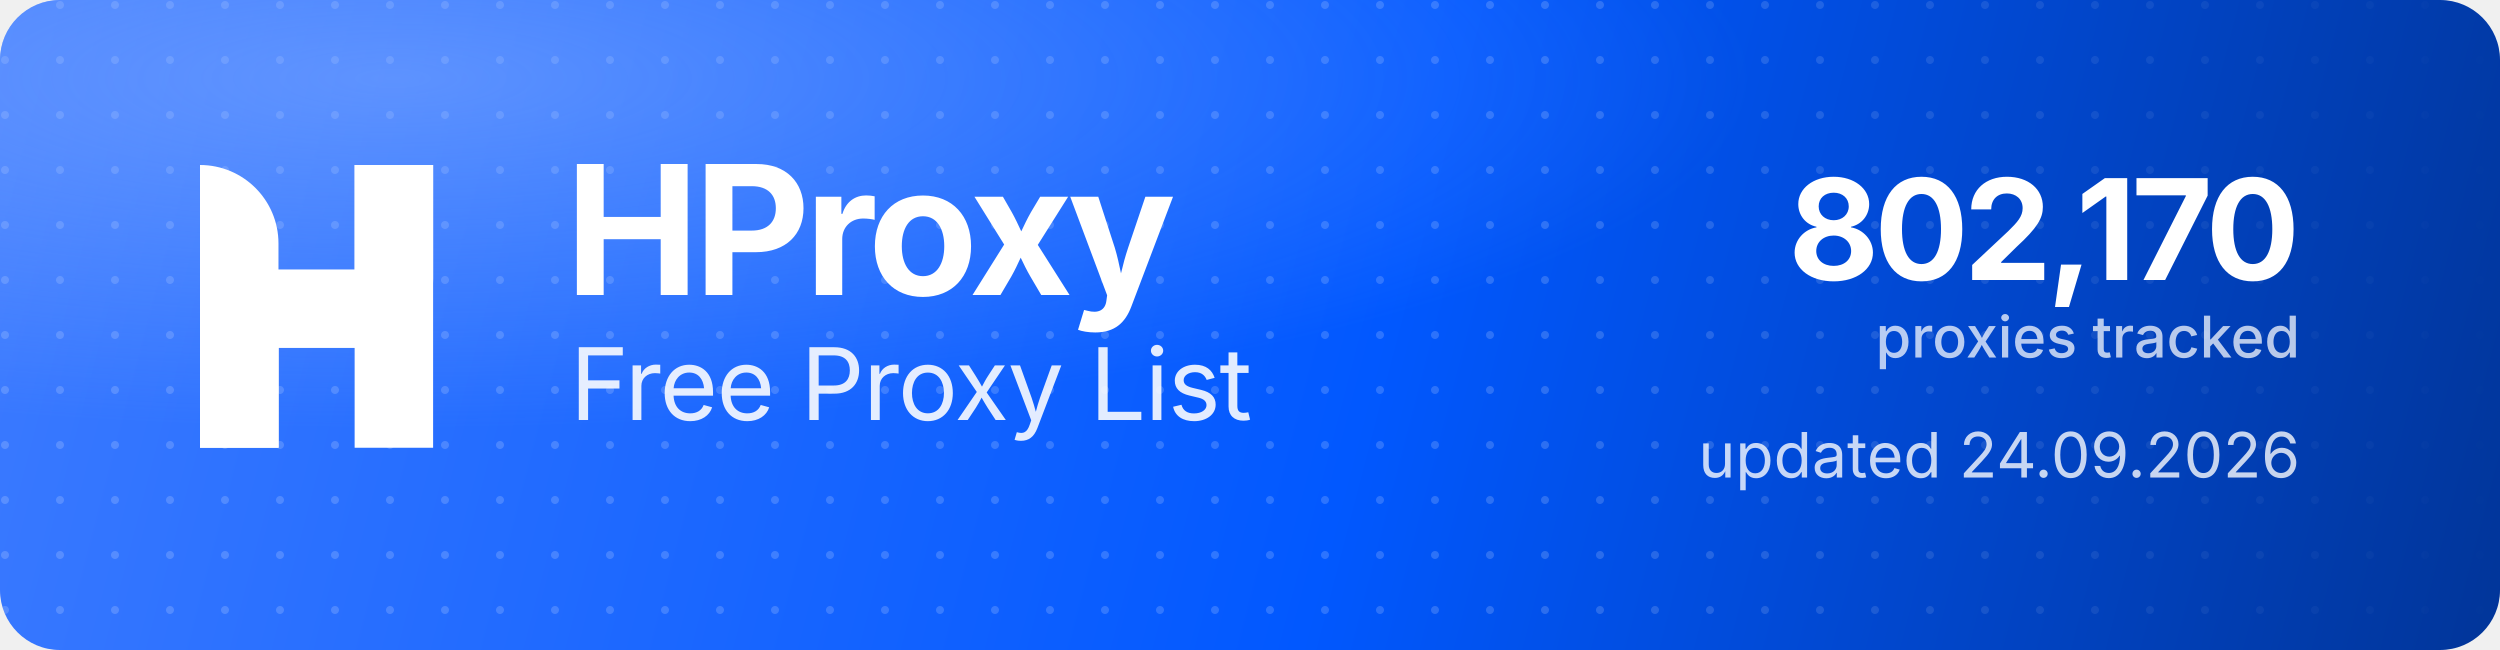
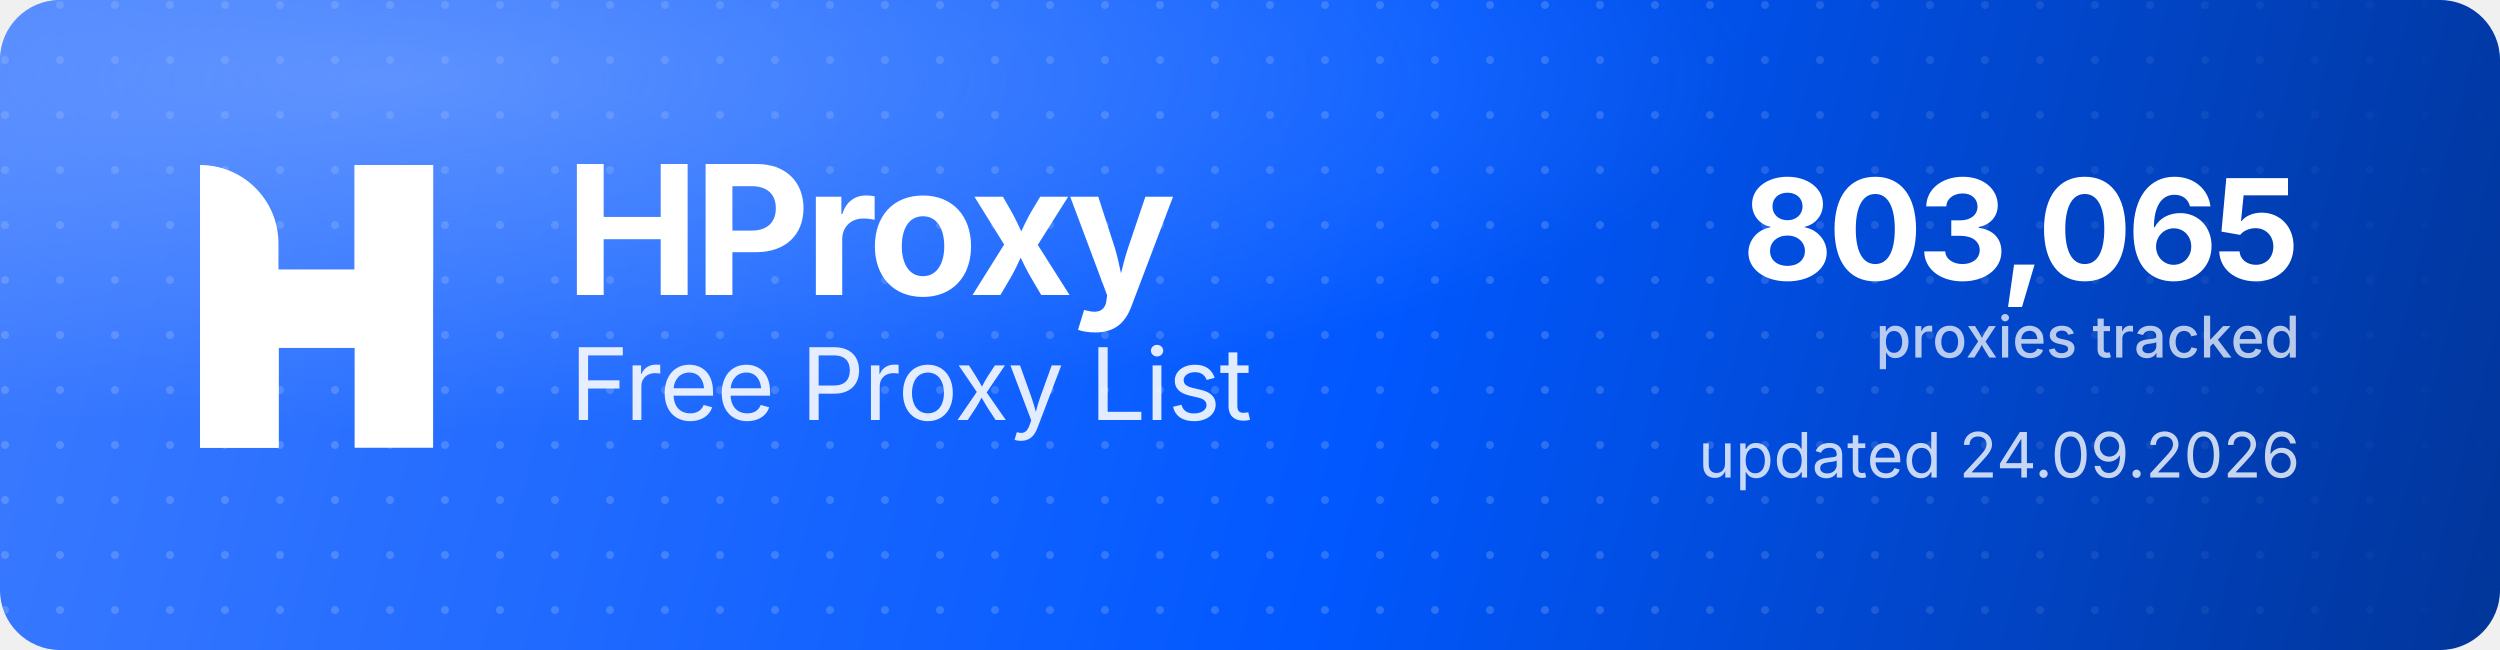
<svg xmlns="http://www.w3.org/2000/svg" width="1000" height="260" viewBox="0 0 1000 260" role="img" aria-label="HProxy Free Proxy List">
  <defs>
    <linearGradient id="hp-bg" x1="0" y1="0" x2="1000" y2="260" gradientUnits="userSpaceOnUse">
      <stop offset="0" stop-color="#3D7BFF" />
      <stop offset="0.55" stop-color="#0158FF" />
      <stop offset="1" stop-color="#013599" />
    </linearGradient>
    <radialGradient id="hp-glow" cx="0.16" cy="0.12" r="0.9">
      <stop offset="0" stop-color="#8FB4FF" stop-opacity="0.5" />
      <stop offset="0.6" stop-color="#8FB4FF" stop-opacity="0" />
    </radialGradient>
    <pattern id="hp-dots" width="22" height="22" patternUnits="userSpaceOnUse">
      <circle cx="2" cy="2" r="1.6" fill="#FFFFFF" fill-opacity="0.17" />
    </pattern>
    <linearGradient id="hp-dot-fade" x1="0" y1="0" x2="1000" y2="0" gradientUnits="userSpaceOnUse">
      <stop offset="0" stop-color="#FFFFFF" stop-opacity="1" />
      <stop offset="0.62" stop-color="#FFFFFF" stop-opacity="1" />
      <stop offset="1" stop-color="#FFFFFF" stop-opacity="0" />
    </linearGradient>
    <mask id="hp-dot-mask">
      <rect width="1000" height="260" fill="url(#hp-dot-fade)" />
    </mask>
  </defs>
  <rect width="1000" height="260" rx="24" fill="url(#hp-bg)" />
  <rect width="1000" height="260" rx="24" fill="url(#hp-dots)" mask="url(#hp-dot-mask)" />
  <rect width="1000" height="260" rx="24" fill="url(#hp-glow)" />
  <g transform="translate(80,66) scale(4.35)" fill="#FFFFFF">
    <path d="M0 0V0C3.985 0 7.216 3.231 7.216 7.216V26H0V0Z" />
    <rect x="14.219" width="7.216" height="26" />
    <path d="M7.235 26H0V15.971C0 12.455 2.851 9.604 6.367 9.604H14.22V0H21.437V10.453C21.437 13.97 18.586 16.82 15.069 16.82H7.235V26Z" />
  </g>
  <text x="226" y="118" font-family="'Geist','Inter','Segoe UI',system-ui,-apple-system,Helvetica,Arial,sans-serif" font-size="72" font-weight="700" letter-spacing="-2.3" fill="#FFFFFF">HProxy</text>
  <text x="228" y="168" font-family="'Geist','Inter','Segoe UI',system-ui,-apple-system,Helvetica,Arial,sans-serif" font-size="40" font-weight="400" letter-spacing="-0.5" fill="#FFFFFF" fill-opacity="0.88">Free Proxy List</text>
-   <text x="920" y="112" text-anchor="end" font-family="'Geist','Inter','Segoe UI',system-ui,-apple-system,Helvetica,Arial,sans-serif" font-size="56" font-weight="700" letter-spacing="-2" fill="#FFFFFF">802,170</text>
+   <text x="920" y="112" text-anchor="end" font-family="'Geist','Inter','Segoe UI',system-ui,-apple-system,Helvetica,Arial,sans-serif" font-size="56" font-weight="700" letter-spacing="-2" fill="#FFFFFF">803,065</text>
  <text x="920" y="143" text-anchor="end" font-family="'Geist','Inter','Segoe UI',system-ui,-apple-system,Helvetica,Arial,sans-serif" font-size="23" font-weight="500" fill="#FFFFFF" fill-opacity="0.72">proxies tracked</text>
  <text x="920" y="191" text-anchor="end" font-family="'Geist','Inter','Segoe UI',system-ui,-apple-system,Helvetica,Arial,sans-serif" font-size="25" font-weight="400" fill="#FFFFFF" fill-opacity="0.78">updated 24.09.2026</text>
</svg>
